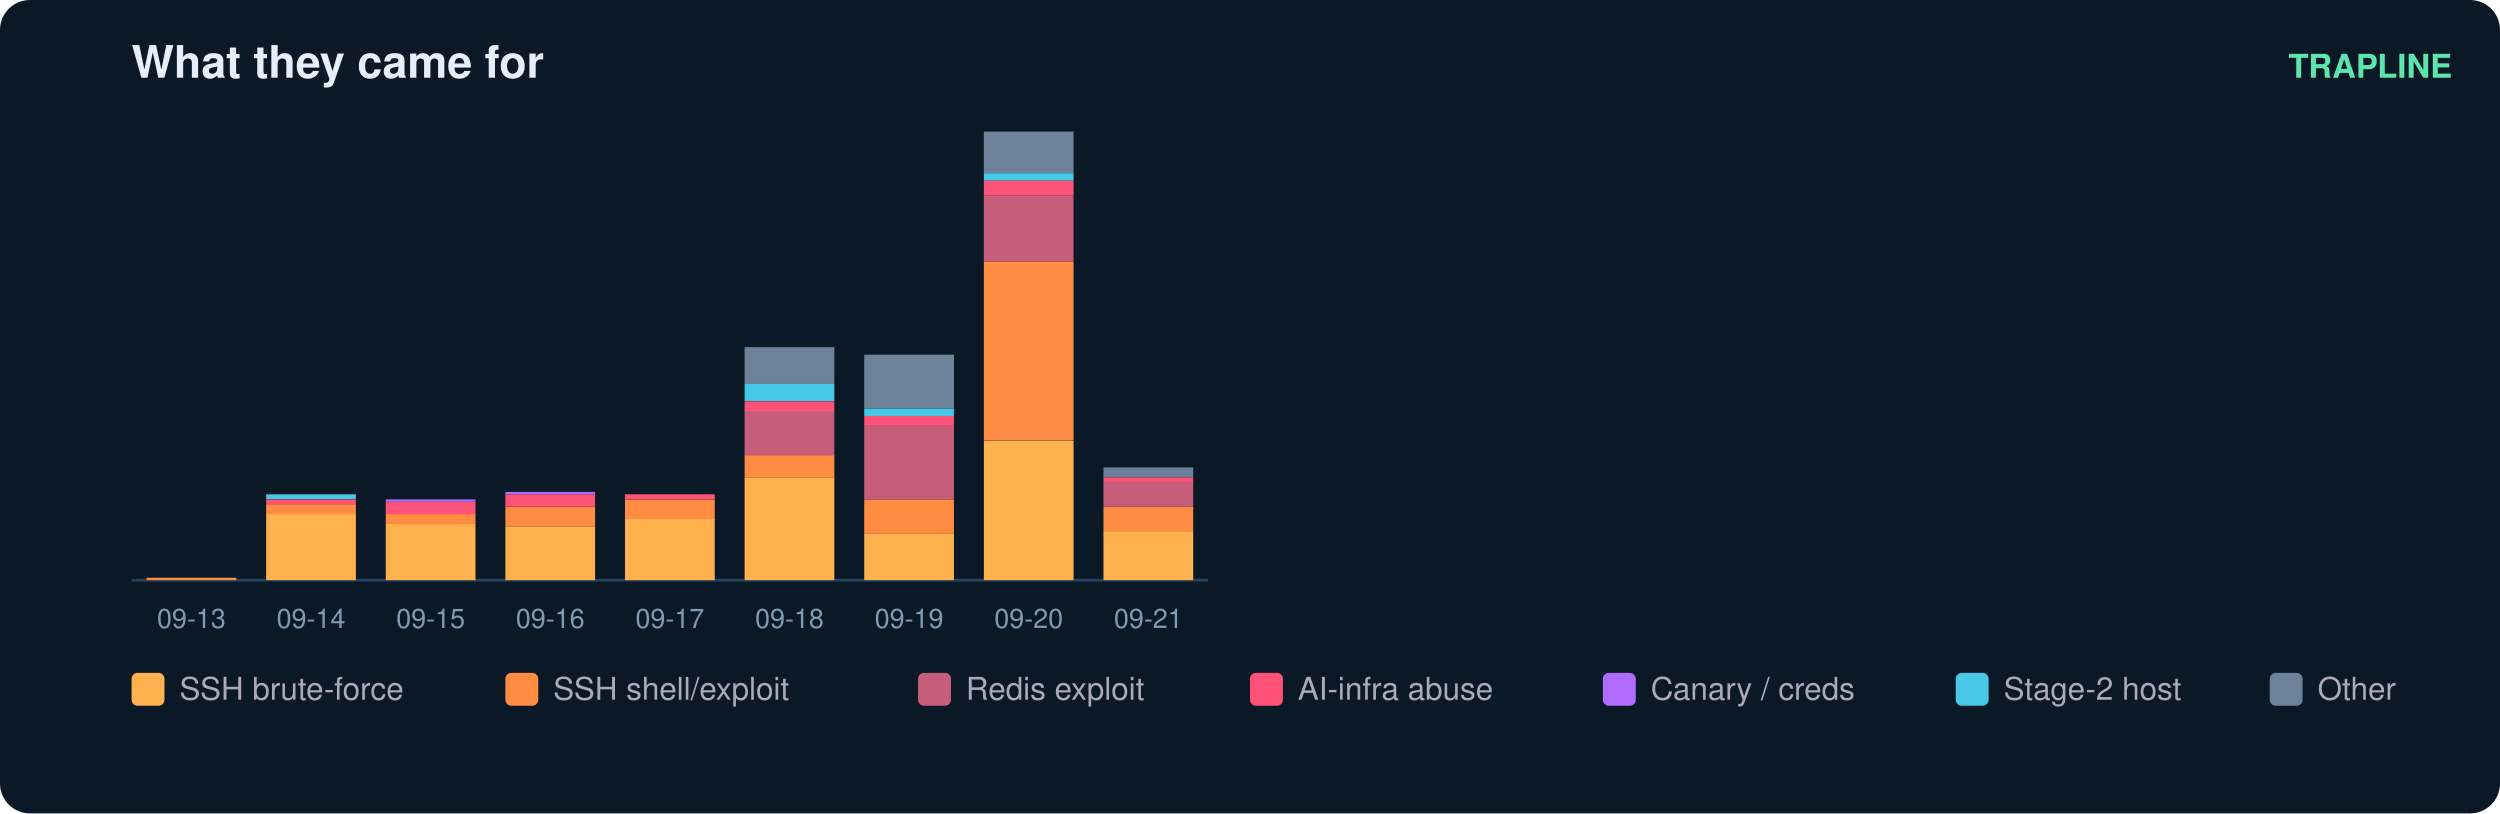
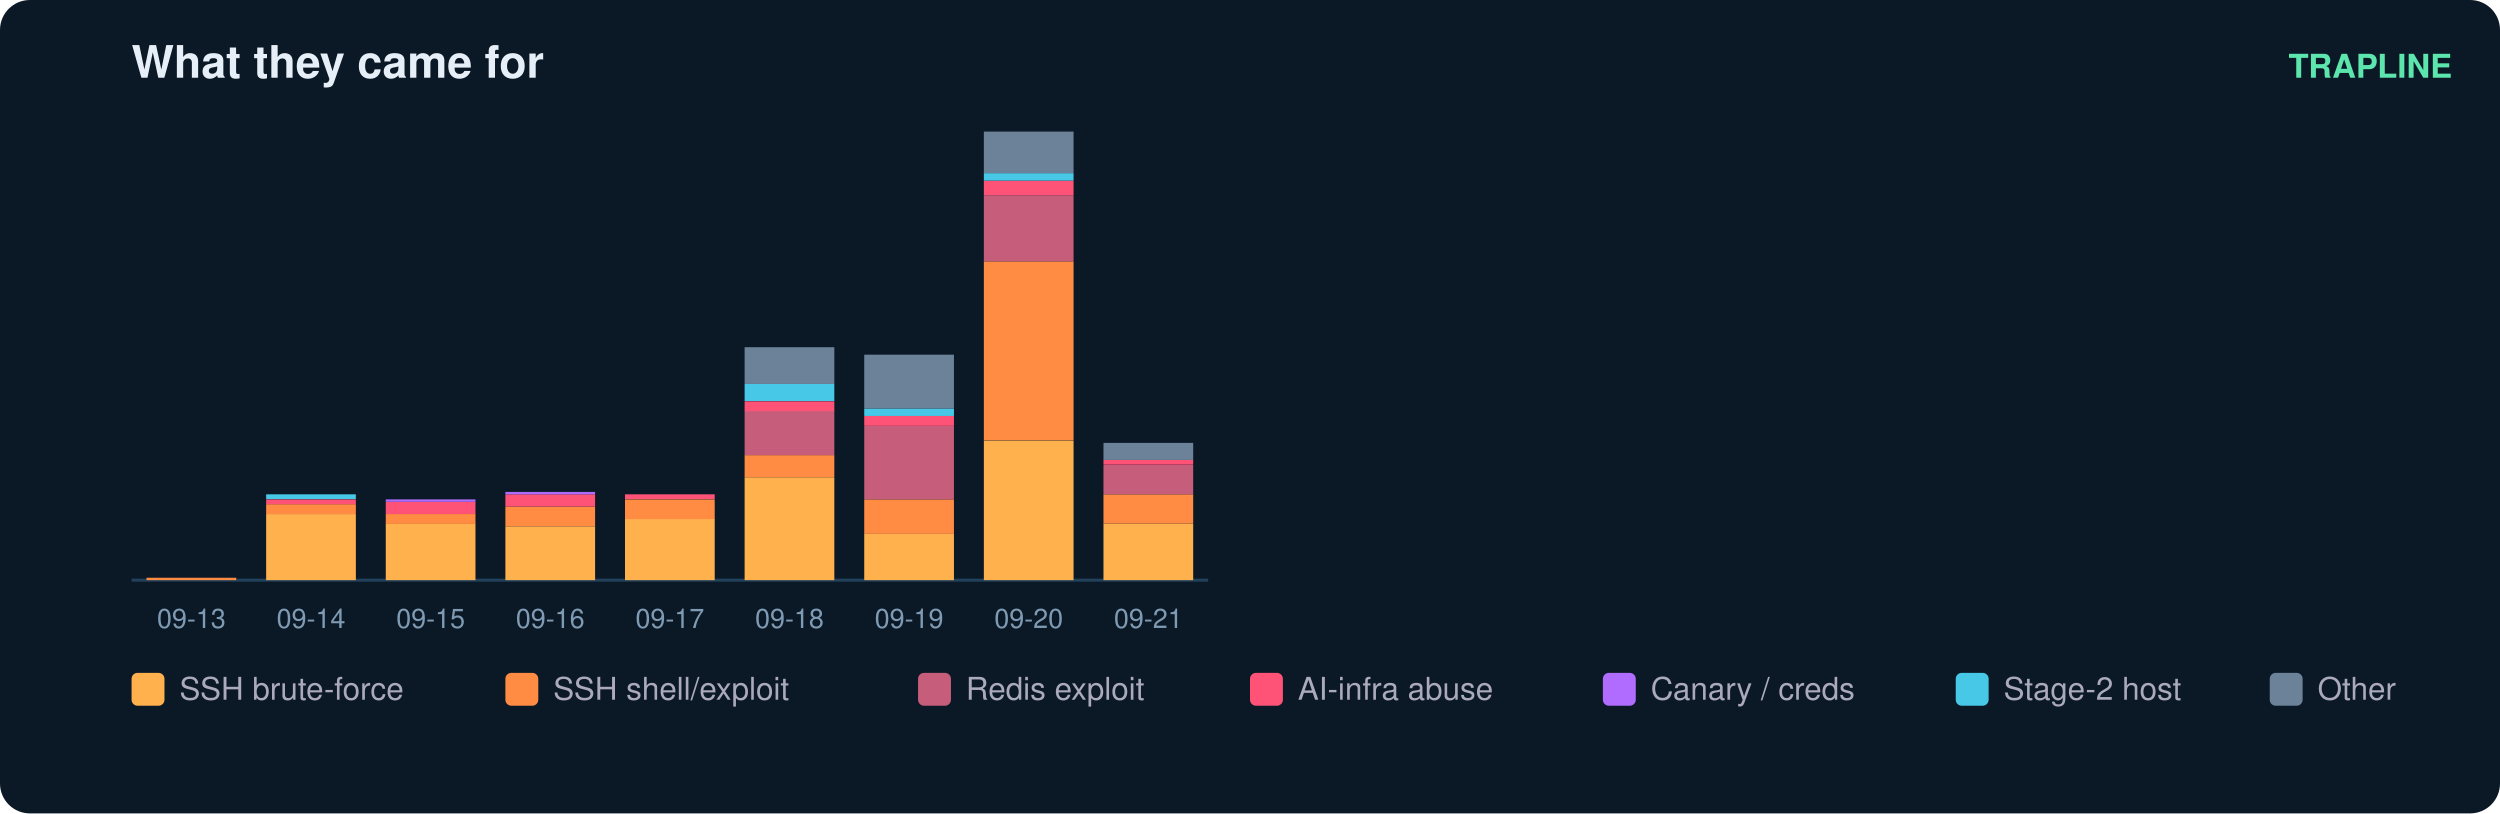
<svg xmlns="http://www.w3.org/2000/svg" width="836" height="272" viewBox="0 0 836 272" font-family="ui-sans-serif,Segoe UI,Helvetica,Arial">
  <rect width="836" height="272" rx="10" fill="#0b1826" />
  <text x="44" y="26" fill="#e6eff7" font-size="15" font-weight="700">What they came for</text>
  <text x="820" y="26" fill="#5ce6ad" font-size="11" text-anchor="end" font-weight="600">TRAPLINE</text>
  <line x1="44" y1="194" x2="404" y2="194" stroke="#22415a" />
  <rect x="49" y="193.2" width="30" height="0.8" fill="#ff8c42" />
  <text x="64.0" y="210.0" fill="#7f9bb3" font-size="9" text-anchor="middle">09-13</text>
  <rect x="89" y="171.9" width="30" height="22.1" fill="#ffb14e" />
  <rect x="89" y="168.6" width="30" height="3.3" fill="#ff8c42" />
  <rect x="89" y="167.0" width="30" height="1.6" fill="#ff5277" />
  <rect x="89" y="165.3" width="30" height="1.6" fill="#46c8e6" />
  <text x="104.0" y="210.0" fill="#7f9bb3" font-size="9" text-anchor="middle">09-14</text>
  <rect x="129" y="175.1" width="30" height="18.9" fill="#ffb14e" />
  <rect x="129" y="171.9" width="30" height="3.3" fill="#ff8c42" />
  <rect x="129" y="167.8" width="30" height="4.1" fill="#ff5277" />
  <rect x="129" y="167.0" width="30" height="0.8" fill="#b06cff" />
  <text x="144.0" y="210.0" fill="#7f9bb3" font-size="9" text-anchor="middle">09-15</text>
  <rect x="169" y="176.0" width="30" height="18.0" fill="#ffb14e" />
  <rect x="169" y="169.4" width="30" height="6.6" fill="#ff8c42" />
  <rect x="169" y="165.3" width="30" height="4.1" fill="#ff5277" />
  <rect x="169" y="164.5" width="30" height="0.8" fill="#b06cff" />
  <text x="184.0" y="210.0" fill="#7f9bb3" font-size="9" text-anchor="middle">09-16</text>
  <rect x="209" y="173.5" width="30" height="20.5" fill="#ffb14e" />
  <rect x="209" y="167.0" width="30" height="6.6" fill="#ff8c42" />
  <rect x="209" y="165.3" width="30" height="1.6" fill="#ff5277" />
  <text x="224.0" y="210.0" fill="#7f9bb3" font-size="9" text-anchor="middle">09-17</text>
  <rect x="249" y="159.6" width="30" height="34.4" fill="#ffb14e" />
  <rect x="249" y="152.2" width="30" height="7.4" fill="#ff8c42" />
  <rect x="249" y="137.4" width="30" height="14.8" fill="#c65d7b" />
  <rect x="249" y="134.2" width="30" height="3.3" fill="#ff5277" />
  <rect x="249" y="128.4" width="30" height="5.7" fill="#46c8e6" />
  <rect x="249" y="116.1" width="30" height="12.3" fill="#6b8299" />
  <text x="264.0" y="210.0" fill="#7f9bb3" font-size="9" text-anchor="middle">09-18</text>
  <rect x="289" y="178.4" width="30" height="15.6" fill="#ffb14e" />
  <rect x="289" y="167.0" width="30" height="11.5" fill="#ff8c42" />
  <rect x="289" y="142.4" width="30" height="24.6" fill="#c65d7b" />
  <rect x="289" y="139.1" width="30" height="3.3" fill="#ff5277" />
  <rect x="289" y="136.6" width="30" height="2.5" fill="#46c8e6" />
  <rect x="289" y="118.6" width="30" height="18.0" fill="#6b8299" />
  <text x="304.0" y="210.0" fill="#7f9bb3" font-size="9" text-anchor="middle">09-19</text>
  <rect x="329" y="147.3" width="30" height="46.7" fill="#ffb14e" />
  <rect x="329" y="87.4" width="30" height="59.8" fill="#ff8c42" />
  <rect x="329" y="65.3" width="30" height="22.1" fill="#c65d7b" />
  <rect x="329" y="60.4" width="30" height="4.9" fill="#ff5277" />
  <rect x="329" y="57.9" width="30" height="2.5" fill="#46c8e6" />
  <rect x="329" y="44.0" width="30" height="13.9" fill="#6b8299" />
  <text x="344.0" y="210.0" fill="#7f9bb3" font-size="9" text-anchor="middle">09-20</text>
-   <rect x="369" y="177.6" width="30" height="16.4" fill="#ffb14e" />
-   <rect x="369" y="169.4" width="30" height="8.2" fill="#ff8c42" />
-   <rect x="369" y="161.2" width="30" height="8.2" fill="#c65d7b" />
-   <rect x="369" y="159.6" width="30" height="1.6" fill="#ff5277" />
-   <rect x="369" y="156.3" width="30" height="3.3" fill="#6b8299" />
+   <rect x="369" y="175.1" width="30" height="18.9" fill="#ffb14e" />
+   <rect x="369" y="165.3" width="30" height="9.8" fill="#ff8c42" />
+   <rect x="369" y="155.5" width="30" height="9.8" fill="#c65d7b" />
+   <rect x="369" y="153.8" width="30" height="1.6" fill="#ff5277" />
+   <rect x="369" y="148.1" width="30" height="5.7" fill="#6b8299" />
  <text x="384.0" y="210.0" fill="#7f9bb3" font-size="9" text-anchor="middle">09-21</text>
  <rect x="44" y="225" width="11" height="11" rx="2" fill="#ffb14e" />
  <text x="60" y="234" fill="#aab" font-size="10.5">SSH brute-force</text>
  <rect x="169" y="225" width="11" height="11" rx="2" fill="#ff8c42" />
  <text x="185" y="234" fill="#aab" font-size="10.5">SSH shell/exploit</text>
  <rect x="307" y="225" width="11" height="11" rx="2" fill="#c65d7b" />
  <text x="323" y="234" fill="#aab" font-size="10.5">Redis exploit</text>
  <rect x="418" y="225" width="11" height="11" rx="2" fill="#ff5277" />
  <text x="434" y="234" fill="#aab" font-size="10.5">AI-infra abuse</text>
  <rect x="536" y="225" width="11" height="11" rx="2" fill="#b06cff" />
  <text x="552" y="234" fill="#aab" font-size="10.5">Canary / creds</text>
  <rect x="654" y="225" width="11" height="11" rx="2" fill="#46c8e6" />
  <text x="670" y="234" fill="#aab" font-size="10.5">Stage-2 host</text>
  <rect x="759" y="225" width="11" height="11" rx="2" fill="#6b8299" />
  <text x="775" y="234" fill="#aab" font-size="10.5">Other</text>
</svg>
